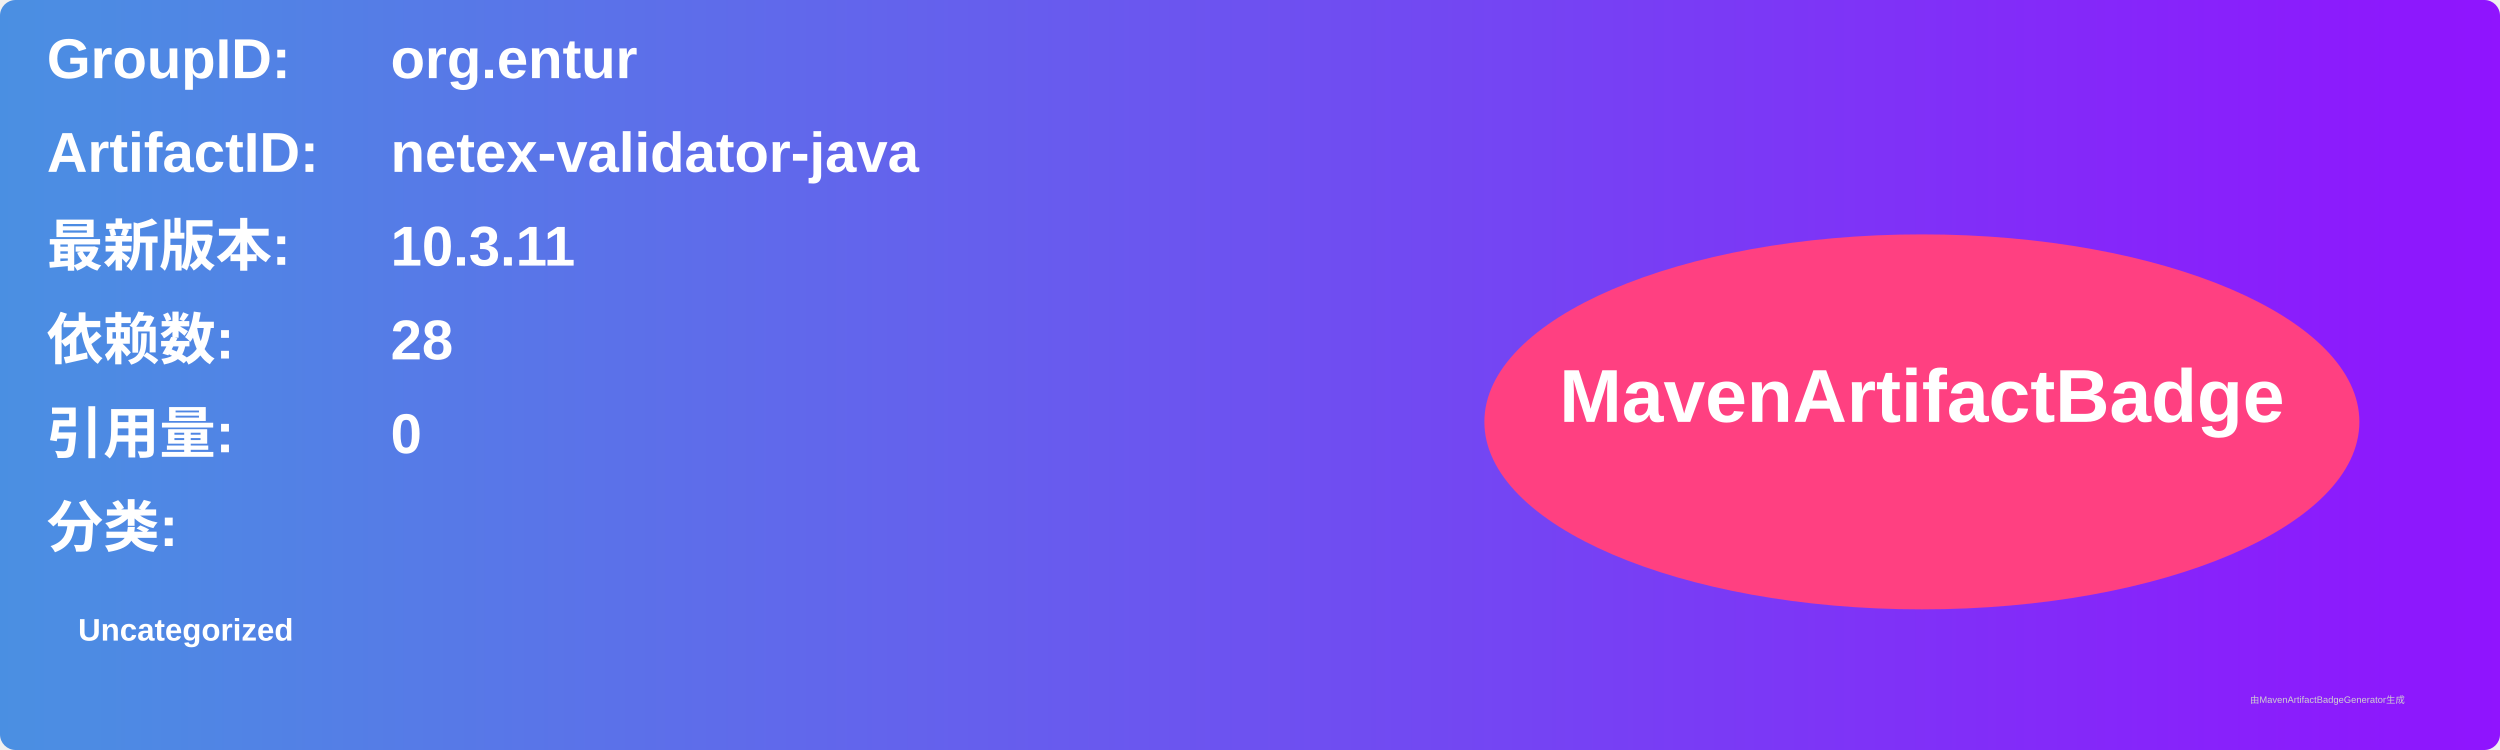
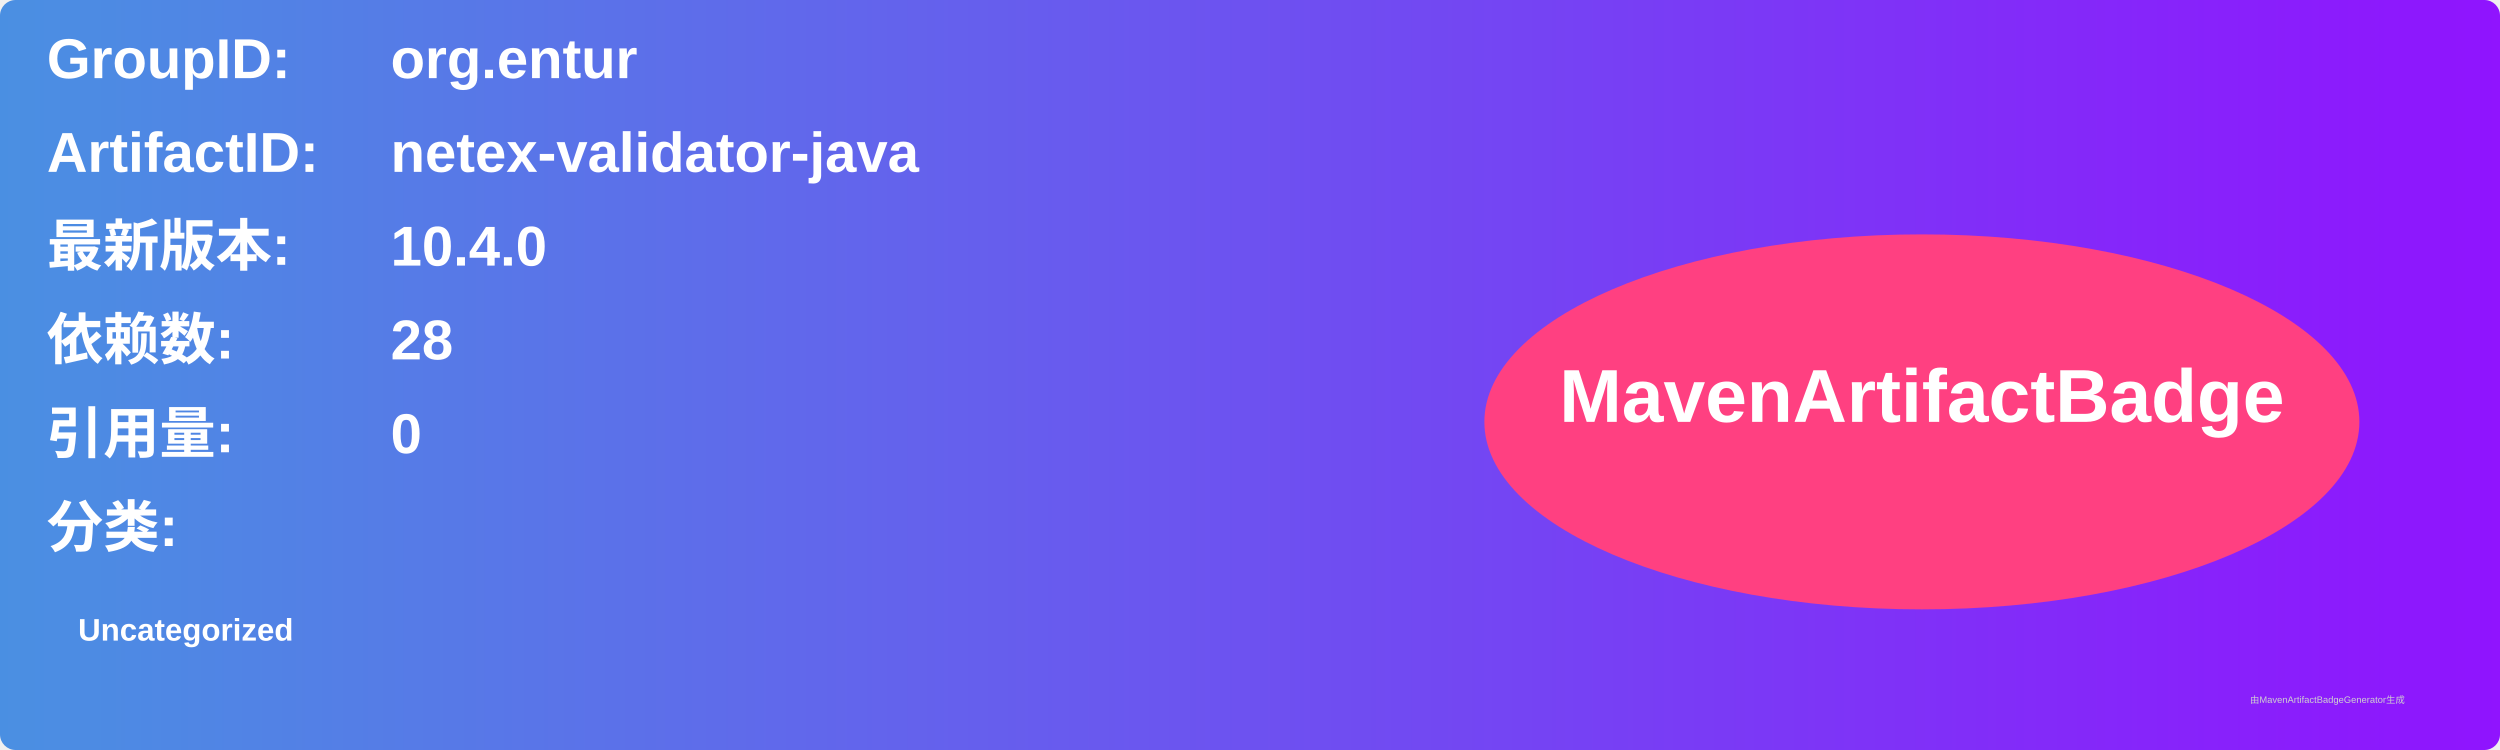
<svg xmlns="http://www.w3.org/2000/svg" width="800" height="240" viewBox="0 0 800 240">
  <linearGradient id="grad" x1="0%" y1="0%" x2="100%" y2="0%">
    <stop offset="0%" stop-color="#4a90e2" />
    <stop offset="100%" stop-color="#9013fe" />
  </linearGradient>
  <rect width="100%" height="100%" rx="5" ry="5" fill="url(#grad)" />
  <g transform="translate(15, 15)">
    <text x="0" y="10" font-family="Arial" font-size="18" fill="white" font-weight="bold" width="260">GroupID:</text>
    <text x="110" y="10" font-family="Arial" font-size="18" fill="white" font-weight="bold" width="460">org.entur</text>
    <text x="0" y="40" font-family="Arial" font-size="18" fill="white" font-weight="bold" width="260">ArtifactID:</text>
    <text x="110" y="40" font-family="Arial" font-size="18" fill="white" font-weight="bold" width="460">netex-validator-java</text>
    <text x="0" y="70" font-family="Arial" font-size="18" fill="white" font-weight="bold">最新版本:</text>
    <text x="110" y="70" font-family="Arial" font-size="18" fill="white" font-weight="bold">
-       <tspan font-weight="bold">10.3.11</tspan>
+       <tspan font-weight="bold">10.4.0</tspan>
    </text>
    <text x="0" y="100" font-family="Arial" font-size="18" fill="white" font-weight="bold">依赖数: </text>
    <text x="110" y="100" font-family="Arial" font-size="18" fill="white">
      <tspan font-weight="bold">28</tspan>
    </text>
    <text x="0" y="130" font-family="Arial" font-size="18" fill="white" font-weight="bold">引用量: </text>
    <text x="110" y="130" font-family="Arial" font-size="18" fill="white">
      <tspan font-weight="bold">0</tspan>
    </text>
    <text x="0" y="160" font-family="Arial" font-size="18" fill="white" font-weight="bold">分类:</text>
    <text x="10" y="190" font-family="Arial" font-size="10" fill="white">
      <tspan font-weight="bold">Uncategorized</tspan>
    </text>
    <ellipse cx="600" cy="120" rx="140" ry="60" fill="#ff4081" />
    <text x="600" y="120" text-anchor="middle" font-family="Arial" font-size="24" fill="white" font-weight="bold">MavenArtifactBadge</text>
  </g>
  <text x="720" y="225" font-family="Arial" font-size="3" fill="#d0d0d0">由MavenArtifactBadgeGenerator生成</text>
</svg>
